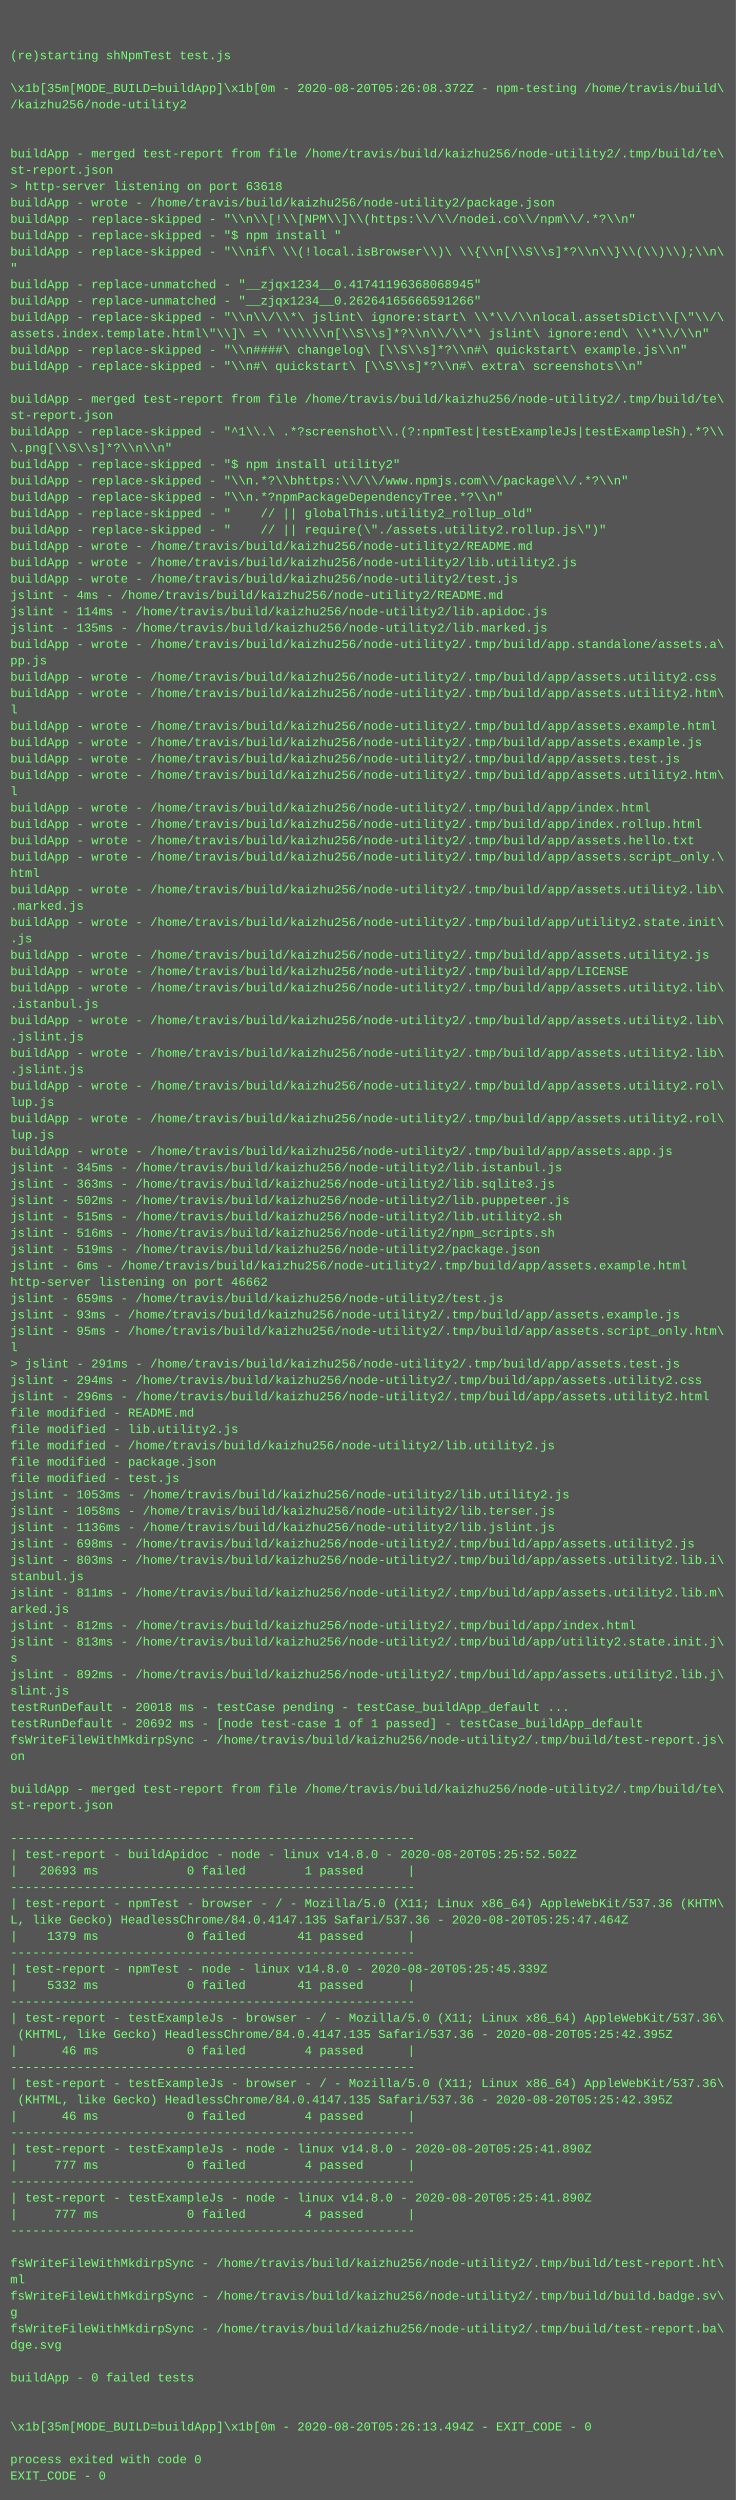
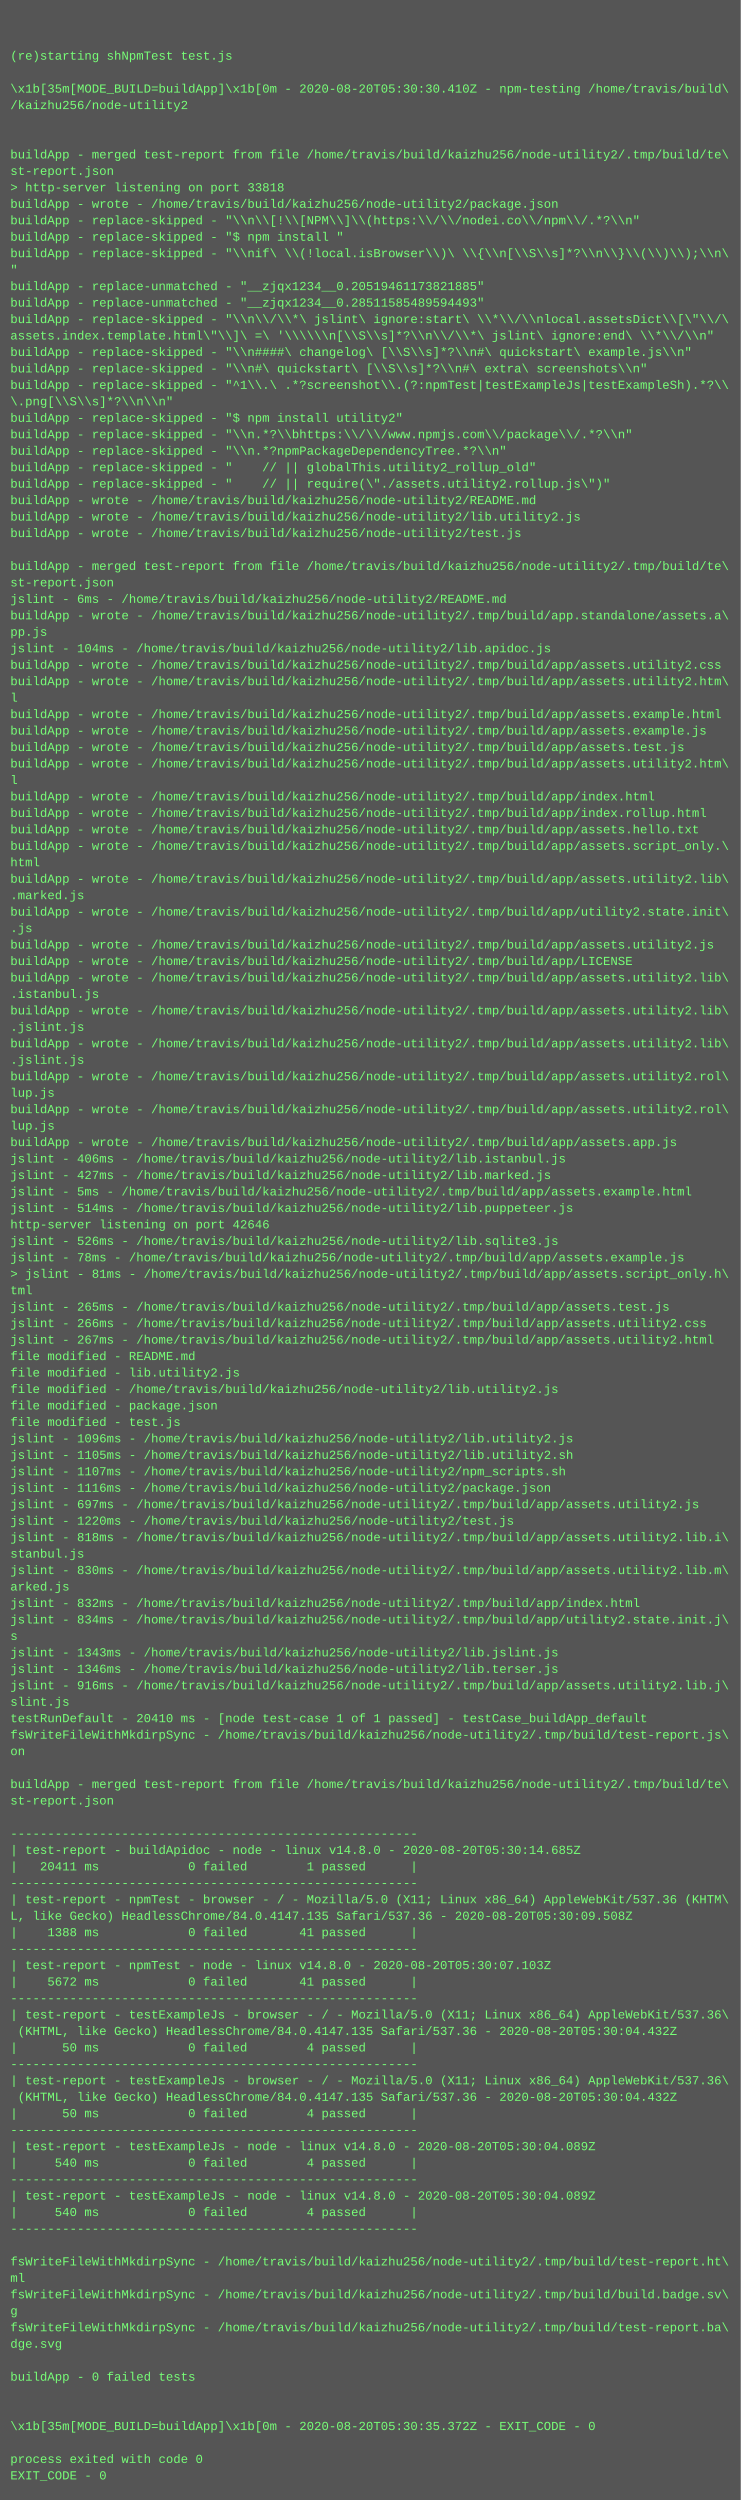
- <svg xmlns="http://www.w3.org/2000/svg" height="2446" width="720">
-   <rect height="2446" fill="#555" width="720" />
+ <svg xmlns="http://www.w3.org/2000/svg" height="2430" width="720">
+   <rect height="2430" fill="#555" width="720" />
  <text fill="#7f7" font-family="Courier New" font-size="12" xml:space="preserve">
    <tspan x="10" y="26" />
    <tspan x="10" y="42" />
    <tspan x="10" y="58">(re)starting shNpmTest test.js</tspan>
    <tspan x="10" y="74" />
-     <tspan x="10" y="90">\x1b[35m[MODE_BUILD=buildApp]\x1b[0m - 2020-08-20T05:26:08.372Z - npm-testing /home/travis/build\</tspan>
+     <tspan x="10" y="90">\x1b[35m[MODE_BUILD=buildApp]\x1b[0m - 2020-08-20T05:30:30.410Z - npm-testing /home/travis/build\</tspan>
    <tspan x="10" y="106">/kaizhu256/node-utility2</tspan>
    <tspan x="10" y="122" />
    <tspan x="10" y="138" />
    <tspan x="10" y="154">buildApp - merged test-report from file /home/travis/build/kaizhu256/node-utility2/.tmp/build/te\</tspan>
    <tspan x="10" y="170">st-report.json</tspan>
-     <tspan x="10" y="186">&gt; http-server listening on port 63618</tspan>
+     <tspan x="10" y="186">&gt; http-server listening on port 33818</tspan>
    <tspan x="10" y="202">buildApp - wrote - /home/travis/build/kaizhu256/node-utility2/package.json</tspan>
    <tspan x="10" y="218">buildApp - replace-skipped - "\\n\\[!\\[NPM\\]\\(https:\\/\\/nodei.co\\/npm\\/.*?\\n"</tspan>
    <tspan x="10" y="234">buildApp - replace-skipped - "$ npm install "</tspan>
    <tspan x="10" y="250">buildApp - replace-skipped - "\\nif\ \\(!local.isBrowser\\)\ \\{\\n[\\S\\s]*?\\n\\}\\(\\)\\);\\n\</tspan>
    <tspan x="10" y="266">"</tspan>
-     <tspan x="10" y="282">buildApp - replace-unmatched - "__zjqx1234__0.41741196368068945"</tspan>
-     <tspan x="10" y="298">buildApp - replace-unmatched - "__zjqx1234__0.26264165666591266"</tspan>
+     <tspan x="10" y="282">buildApp - replace-unmatched - "__zjqx1234__0.20519461173821885"</tspan>
+     <tspan x="10" y="298">buildApp - replace-unmatched - "__zjqx1234__0.28511585489594493"</tspan>
    <tspan x="10" y="314">buildApp - replace-skipped - "\\n\\/\\*\ jslint\ ignore:start\ \\*\\/\\nlocal.assetsDict\\[\"\\/\</tspan>
    <tspan x="10" y="330">assets.index.template.html\"\\]\ =\ '\\\\\\n[\\S\\s]*?\\n\\/\\*\ jslint\ ignore:end\ \\*\\/\\n"</tspan>
    <tspan x="10" y="346">buildApp - replace-skipped - "\\n####\ changelog\ [\\S\\s]*?\\n#\ quickstart\ example.js\\n"</tspan>
    <tspan x="10" y="362">buildApp - replace-skipped - "\\n#\ quickstart\ [\\S\\s]*?\\n#\ extra\ screenshots\\n"</tspan>
-     <tspan x="10" y="378" />
-     <tspan x="10" y="394">buildApp - merged test-report from file /home/travis/build/kaizhu256/node-utility2/.tmp/build/te\</tspan>
-     <tspan x="10" y="410">st-report.json</tspan>
-     <tspan x="10" y="426">buildApp - replace-skipped - "^1\\.\ .*?screenshot\\.(?:npmTest|testExampleJs|testExampleSh).*?\\</tspan>
-     <tspan x="10" y="442">\.png[\\S\\s]*?\\n\\n"</tspan>
-     <tspan x="10" y="458">buildApp - replace-skipped - "$ npm install utility2"</tspan>
-     <tspan x="10" y="474">buildApp - replace-skipped - "\\n.*?\\bhttps:\\/\\/www.npmjs.com\\/package\\/.*?\\n"</tspan>
-     <tspan x="10" y="490">buildApp - replace-skipped - "\\n.*?npmPackageDependencyTree.*?\\n"</tspan>
-     <tspan x="10" y="506">buildApp - replace-skipped - "    // || globalThis.utility2_rollup_old"</tspan>
-     <tspan x="10" y="522">buildApp - replace-skipped - "    // || require(\"./assets.utility2.rollup.js\")"</tspan>
-     <tspan x="10" y="538">buildApp - wrote - /home/travis/build/kaizhu256/node-utility2/README.md</tspan>
-     <tspan x="10" y="554">buildApp - wrote - /home/travis/build/kaizhu256/node-utility2/lib.utility2.js</tspan>
-     <tspan x="10" y="570">buildApp - wrote - /home/travis/build/kaizhu256/node-utility2/test.js</tspan>
-     <tspan x="10" y="586">jslint - 4ms - /home/travis/build/kaizhu256/node-utility2/README.md</tspan>
-     <tspan x="10" y="602">jslint - 114ms - /home/travis/build/kaizhu256/node-utility2/lib.apidoc.js</tspan>
-     <tspan x="10" y="618">jslint - 135ms - /home/travis/build/kaizhu256/node-utility2/lib.marked.js</tspan>
-     <tspan x="10" y="634">buildApp - wrote - /home/travis/build/kaizhu256/node-utility2/.tmp/build/app.standalone/assets.a\</tspan>
-     <tspan x="10" y="650">pp.js</tspan>
-     <tspan x="10" y="666">buildApp - wrote - /home/travis/build/kaizhu256/node-utility2/.tmp/build/app/assets.utility2.css</tspan>
-     <tspan x="10" y="682">buildApp - wrote - /home/travis/build/kaizhu256/node-utility2/.tmp/build/app/assets.utility2.htm\</tspan>
-     <tspan x="10" y="698">l</tspan>
-     <tspan x="10" y="714">buildApp - wrote - /home/travis/build/kaizhu256/node-utility2/.tmp/build/app/assets.example.html</tspan>
-     <tspan x="10" y="730">buildApp - wrote - /home/travis/build/kaizhu256/node-utility2/.tmp/build/app/assets.example.js</tspan>
-     <tspan x="10" y="746">buildApp - wrote - /home/travis/build/kaizhu256/node-utility2/.tmp/build/app/assets.test.js</tspan>
-     <tspan x="10" y="762">buildApp - wrote - /home/travis/build/kaizhu256/node-utility2/.tmp/build/app/assets.utility2.htm\</tspan>
-     <tspan x="10" y="778">l</tspan>
-     <tspan x="10" y="794">buildApp - wrote - /home/travis/build/kaizhu256/node-utility2/.tmp/build/app/index.html</tspan>
-     <tspan x="10" y="810">buildApp - wrote - /home/travis/build/kaizhu256/node-utility2/.tmp/build/app/index.rollup.html</tspan>
-     <tspan x="10" y="826">buildApp - wrote - /home/travis/build/kaizhu256/node-utility2/.tmp/build/app/assets.hello.txt</tspan>
-     <tspan x="10" y="842">buildApp - wrote - /home/travis/build/kaizhu256/node-utility2/.tmp/build/app/assets.script_only.\</tspan>
-     <tspan x="10" y="858">html</tspan>
-     <tspan x="10" y="874">buildApp - wrote - /home/travis/build/kaizhu256/node-utility2/.tmp/build/app/assets.utility2.lib\</tspan>
-     <tspan x="10" y="890">.marked.js</tspan>
-     <tspan x="10" y="906">buildApp - wrote - /home/travis/build/kaizhu256/node-utility2/.tmp/build/app/utility2.state.init\</tspan>
-     <tspan x="10" y="922">.js</tspan>
-     <tspan x="10" y="938">buildApp - wrote - /home/travis/build/kaizhu256/node-utility2/.tmp/build/app/assets.utility2.js</tspan>
-     <tspan x="10" y="954">buildApp - wrote - /home/travis/build/kaizhu256/node-utility2/.tmp/build/app/LICENSE</tspan>
-     <tspan x="10" y="970">buildApp - wrote - /home/travis/build/kaizhu256/node-utility2/.tmp/build/app/assets.utility2.lib\</tspan>
-     <tspan x="10" y="986">.istanbul.js</tspan>
-     <tspan x="10" y="1002">buildApp - wrote - /home/travis/build/kaizhu256/node-utility2/.tmp/build/app/assets.utility2.lib\</tspan>
-     <tspan x="10" y="1018">.jslint.js</tspan>
-     <tspan x="10" y="1034">buildApp - wrote - /home/travis/build/kaizhu256/node-utility2/.tmp/build/app/assets.utility2.lib\</tspan>
-     <tspan x="10" y="1050">.jslint.js</tspan>
-     <tspan x="10" y="1066">buildApp - wrote - /home/travis/build/kaizhu256/node-utility2/.tmp/build/app/assets.utility2.rol\</tspan>
-     <tspan x="10" y="1082">lup.js</tspan>
-     <tspan x="10" y="1098">buildApp - wrote - /home/travis/build/kaizhu256/node-utility2/.tmp/build/app/assets.utility2.rol\</tspan>
-     <tspan x="10" y="1114">lup.js</tspan>
-     <tspan x="10" y="1130">buildApp - wrote - /home/travis/build/kaizhu256/node-utility2/.tmp/build/app/assets.app.js</tspan>
-     <tspan x="10" y="1146">jslint - 345ms - /home/travis/build/kaizhu256/node-utility2/lib.istanbul.js</tspan>
-     <tspan x="10" y="1162">jslint - 363ms - /home/travis/build/kaizhu256/node-utility2/lib.sqlite3.js</tspan>
-     <tspan x="10" y="1178">jslint - 502ms - /home/travis/build/kaizhu256/node-utility2/lib.puppeteer.js</tspan>
-     <tspan x="10" y="1194">jslint - 515ms - /home/travis/build/kaizhu256/node-utility2/lib.utility2.sh</tspan>
-     <tspan x="10" y="1210">jslint - 516ms - /home/travis/build/kaizhu256/node-utility2/npm_scripts.sh</tspan>
-     <tspan x="10" y="1226">jslint - 519ms - /home/travis/build/kaizhu256/node-utility2/package.json</tspan>
-     <tspan x="10" y="1242">jslint - 6ms - /home/travis/build/kaizhu256/node-utility2/.tmp/build/app/assets.example.html</tspan>
-     <tspan x="10" y="1258">http-server listening on port 46662</tspan>
-     <tspan x="10" y="1274">jslint - 659ms - /home/travis/build/kaizhu256/node-utility2/test.js</tspan>
-     <tspan x="10" y="1290">jslint - 93ms - /home/travis/build/kaizhu256/node-utility2/.tmp/build/app/assets.example.js</tspan>
-     <tspan x="10" y="1306">jslint - 95ms - /home/travis/build/kaizhu256/node-utility2/.tmp/build/app/assets.script_only.htm\</tspan>
-     <tspan x="10" y="1322">l</tspan>
-     <tspan x="10" y="1338">&gt; jslint - 291ms - /home/travis/build/kaizhu256/node-utility2/.tmp/build/app/assets.test.js</tspan>
-     <tspan x="10" y="1354">jslint - 294ms - /home/travis/build/kaizhu256/node-utility2/.tmp/build/app/assets.utility2.css</tspan>
-     <tspan x="10" y="1370">jslint - 296ms - /home/travis/build/kaizhu256/node-utility2/.tmp/build/app/assets.utility2.html</tspan>
-     <tspan x="10" y="1386">file modified - README.md</tspan>
-     <tspan x="10" y="1402">file modified - lib.utility2.js</tspan>
-     <tspan x="10" y="1418">file modified - /home/travis/build/kaizhu256/node-utility2/lib.utility2.js</tspan>
-     <tspan x="10" y="1434">file modified - package.json</tspan>
-     <tspan x="10" y="1450">file modified - test.js</tspan>
-     <tspan x="10" y="1466">jslint - 1053ms - /home/travis/build/kaizhu256/node-utility2/lib.utility2.js</tspan>
-     <tspan x="10" y="1482">jslint - 1058ms - /home/travis/build/kaizhu256/node-utility2/lib.terser.js</tspan>
-     <tspan x="10" y="1498">jslint - 1136ms - /home/travis/build/kaizhu256/node-utility2/lib.jslint.js</tspan>
-     <tspan x="10" y="1514">jslint - 698ms - /home/travis/build/kaizhu256/node-utility2/.tmp/build/app/assets.utility2.js</tspan>
-     <tspan x="10" y="1530">jslint - 803ms - /home/travis/build/kaizhu256/node-utility2/.tmp/build/app/assets.utility2.lib.i\</tspan>
-     <tspan x="10" y="1546">stanbul.js</tspan>
-     <tspan x="10" y="1562">jslint - 811ms - /home/travis/build/kaizhu256/node-utility2/.tmp/build/app/assets.utility2.lib.m\</tspan>
-     <tspan x="10" y="1578">arked.js</tspan>
-     <tspan x="10" y="1594">jslint - 812ms - /home/travis/build/kaizhu256/node-utility2/.tmp/build/app/index.html</tspan>
-     <tspan x="10" y="1610">jslint - 813ms - /home/travis/build/kaizhu256/node-utility2/.tmp/build/app/utility2.state.init.j\</tspan>
-     <tspan x="10" y="1626">s</tspan>
-     <tspan x="10" y="1642">jslint - 892ms - /home/travis/build/kaizhu256/node-utility2/.tmp/build/app/assets.utility2.lib.j\</tspan>
+     <tspan x="10" y="378">buildApp - replace-skipped - "^1\\.\ .*?screenshot\\.(?:npmTest|testExampleJs|testExampleSh).*?\\</tspan>
+     <tspan x="10" y="394">\.png[\\S\\s]*?\\n\\n"</tspan>
+     <tspan x="10" y="410">buildApp - replace-skipped - "$ npm install utility2"</tspan>
+     <tspan x="10" y="426">buildApp - replace-skipped - "\\n.*?\\bhttps:\\/\\/www.npmjs.com\\/package\\/.*?\\n"</tspan>
+     <tspan x="10" y="442">buildApp - replace-skipped - "\\n.*?npmPackageDependencyTree.*?\\n"</tspan>
+     <tspan x="10" y="458">buildApp - replace-skipped - "    // || globalThis.utility2_rollup_old"</tspan>
+     <tspan x="10" y="474">buildApp - replace-skipped - "    // || require(\"./assets.utility2.rollup.js\")"</tspan>
+     <tspan x="10" y="490">buildApp - wrote - /home/travis/build/kaizhu256/node-utility2/README.md</tspan>
+     <tspan x="10" y="506">buildApp - wrote - /home/travis/build/kaizhu256/node-utility2/lib.utility2.js</tspan>
+     <tspan x="10" y="522">buildApp - wrote - /home/travis/build/kaizhu256/node-utility2/test.js</tspan>
+     <tspan x="10" y="538" />
+     <tspan x="10" y="554">buildApp - merged test-report from file /home/travis/build/kaizhu256/node-utility2/.tmp/build/te\</tspan>
+     <tspan x="10" y="570">st-report.json</tspan>
+     <tspan x="10" y="586">jslint - 6ms - /home/travis/build/kaizhu256/node-utility2/README.md</tspan>
+     <tspan x="10" y="602">buildApp - wrote - /home/travis/build/kaizhu256/node-utility2/.tmp/build/app.standalone/assets.a\</tspan>
+     <tspan x="10" y="618">pp.js</tspan>
+     <tspan x="10" y="634">jslint - 104ms - /home/travis/build/kaizhu256/node-utility2/lib.apidoc.js</tspan>
+     <tspan x="10" y="650">buildApp - wrote - /home/travis/build/kaizhu256/node-utility2/.tmp/build/app/assets.utility2.css</tspan>
+     <tspan x="10" y="666">buildApp - wrote - /home/travis/build/kaizhu256/node-utility2/.tmp/build/app/assets.utility2.htm\</tspan>
+     <tspan x="10" y="682">l</tspan>
+     <tspan x="10" y="698">buildApp - wrote - /home/travis/build/kaizhu256/node-utility2/.tmp/build/app/assets.example.html</tspan>
+     <tspan x="10" y="714">buildApp - wrote - /home/travis/build/kaizhu256/node-utility2/.tmp/build/app/assets.example.js</tspan>
+     <tspan x="10" y="730">buildApp - wrote - /home/travis/build/kaizhu256/node-utility2/.tmp/build/app/assets.test.js</tspan>
+     <tspan x="10" y="746">buildApp - wrote - /home/travis/build/kaizhu256/node-utility2/.tmp/build/app/assets.utility2.htm\</tspan>
+     <tspan x="10" y="762">l</tspan>
+     <tspan x="10" y="778">buildApp - wrote - /home/travis/build/kaizhu256/node-utility2/.tmp/build/app/index.html</tspan>
+     <tspan x="10" y="794">buildApp - wrote - /home/travis/build/kaizhu256/node-utility2/.tmp/build/app/index.rollup.html</tspan>
+     <tspan x="10" y="810">buildApp - wrote - /home/travis/build/kaizhu256/node-utility2/.tmp/build/app/assets.hello.txt</tspan>
+     <tspan x="10" y="826">buildApp - wrote - /home/travis/build/kaizhu256/node-utility2/.tmp/build/app/assets.script_only.\</tspan>
+     <tspan x="10" y="842">html</tspan>
+     <tspan x="10" y="858">buildApp - wrote - /home/travis/build/kaizhu256/node-utility2/.tmp/build/app/assets.utility2.lib\</tspan>
+     <tspan x="10" y="874">.marked.js</tspan>
+     <tspan x="10" y="890">buildApp - wrote - /home/travis/build/kaizhu256/node-utility2/.tmp/build/app/utility2.state.init\</tspan>
+     <tspan x="10" y="906">.js</tspan>
+     <tspan x="10" y="922">buildApp - wrote - /home/travis/build/kaizhu256/node-utility2/.tmp/build/app/assets.utility2.js</tspan>
+     <tspan x="10" y="938">buildApp - wrote - /home/travis/build/kaizhu256/node-utility2/.tmp/build/app/LICENSE</tspan>
+     <tspan x="10" y="954">buildApp - wrote - /home/travis/build/kaizhu256/node-utility2/.tmp/build/app/assets.utility2.lib\</tspan>
+     <tspan x="10" y="970">.istanbul.js</tspan>
+     <tspan x="10" y="986">buildApp - wrote - /home/travis/build/kaizhu256/node-utility2/.tmp/build/app/assets.utility2.lib\</tspan>
+     <tspan x="10" y="1002">.jslint.js</tspan>
+     <tspan x="10" y="1018">buildApp - wrote - /home/travis/build/kaizhu256/node-utility2/.tmp/build/app/assets.utility2.lib\</tspan>
+     <tspan x="10" y="1034">.jslint.js</tspan>
+     <tspan x="10" y="1050">buildApp - wrote - /home/travis/build/kaizhu256/node-utility2/.tmp/build/app/assets.utility2.rol\</tspan>
+     <tspan x="10" y="1066">lup.js</tspan>
+     <tspan x="10" y="1082">buildApp - wrote - /home/travis/build/kaizhu256/node-utility2/.tmp/build/app/assets.utility2.rol\</tspan>
+     <tspan x="10" y="1098">lup.js</tspan>
+     <tspan x="10" y="1114">buildApp - wrote - /home/travis/build/kaizhu256/node-utility2/.tmp/build/app/assets.app.js</tspan>
+     <tspan x="10" y="1130">jslint - 406ms - /home/travis/build/kaizhu256/node-utility2/lib.istanbul.js</tspan>
+     <tspan x="10" y="1146">jslint - 427ms - /home/travis/build/kaizhu256/node-utility2/lib.marked.js</tspan>
+     <tspan x="10" y="1162">jslint - 5ms - /home/travis/build/kaizhu256/node-utility2/.tmp/build/app/assets.example.html</tspan>
+     <tspan x="10" y="1178">jslint - 514ms - /home/travis/build/kaizhu256/node-utility2/lib.puppeteer.js</tspan>
+     <tspan x="10" y="1194">http-server listening on port 42646</tspan>
+     <tspan x="10" y="1210">jslint - 526ms - /home/travis/build/kaizhu256/node-utility2/lib.sqlite3.js</tspan>
+     <tspan x="10" y="1226">jslint - 78ms - /home/travis/build/kaizhu256/node-utility2/.tmp/build/app/assets.example.js</tspan>
+     <tspan x="10" y="1242">&gt; jslint - 81ms - /home/travis/build/kaizhu256/node-utility2/.tmp/build/app/assets.script_only.h\</tspan>
+     <tspan x="10" y="1258">tml</tspan>
+     <tspan x="10" y="1274">jslint - 265ms - /home/travis/build/kaizhu256/node-utility2/.tmp/build/app/assets.test.js</tspan>
+     <tspan x="10" y="1290">jslint - 266ms - /home/travis/build/kaizhu256/node-utility2/.tmp/build/app/assets.utility2.css</tspan>
+     <tspan x="10" y="1306">jslint - 267ms - /home/travis/build/kaizhu256/node-utility2/.tmp/build/app/assets.utility2.html</tspan>
+     <tspan x="10" y="1322">file modified - README.md</tspan>
+     <tspan x="10" y="1338">file modified - lib.utility2.js</tspan>
+     <tspan x="10" y="1354">file modified - /home/travis/build/kaizhu256/node-utility2/lib.utility2.js</tspan>
+     <tspan x="10" y="1370">file modified - package.json</tspan>
+     <tspan x="10" y="1386">file modified - test.js</tspan>
+     <tspan x="10" y="1402">jslint - 1096ms - /home/travis/build/kaizhu256/node-utility2/lib.utility2.js</tspan>
+     <tspan x="10" y="1418">jslint - 1105ms - /home/travis/build/kaizhu256/node-utility2/lib.utility2.sh</tspan>
+     <tspan x="10" y="1434">jslint - 1107ms - /home/travis/build/kaizhu256/node-utility2/npm_scripts.sh</tspan>
+     <tspan x="10" y="1450">jslint - 1116ms - /home/travis/build/kaizhu256/node-utility2/package.json</tspan>
+     <tspan x="10" y="1466">jslint - 697ms - /home/travis/build/kaizhu256/node-utility2/.tmp/build/app/assets.utility2.js</tspan>
+     <tspan x="10" y="1482">jslint - 1220ms - /home/travis/build/kaizhu256/node-utility2/test.js</tspan>
+     <tspan x="10" y="1498">jslint - 818ms - /home/travis/build/kaizhu256/node-utility2/.tmp/build/app/assets.utility2.lib.i\</tspan>
+     <tspan x="10" y="1514">stanbul.js</tspan>
+     <tspan x="10" y="1530">jslint - 830ms - /home/travis/build/kaizhu256/node-utility2/.tmp/build/app/assets.utility2.lib.m\</tspan>
+     <tspan x="10" y="1546">arked.js</tspan>
+     <tspan x="10" y="1562">jslint - 832ms - /home/travis/build/kaizhu256/node-utility2/.tmp/build/app/index.html</tspan>
+     <tspan x="10" y="1578">jslint - 834ms - /home/travis/build/kaizhu256/node-utility2/.tmp/build/app/utility2.state.init.j\</tspan>
+     <tspan x="10" y="1594">s</tspan>
+     <tspan x="10" y="1610">jslint - 1343ms - /home/travis/build/kaizhu256/node-utility2/lib.jslint.js</tspan>
+     <tspan x="10" y="1626">jslint - 1346ms - /home/travis/build/kaizhu256/node-utility2/lib.terser.js</tspan>
+     <tspan x="10" y="1642">jslint - 916ms - /home/travis/build/kaizhu256/node-utility2/.tmp/build/app/assets.utility2.lib.j\</tspan>
    <tspan x="10" y="1658">slint.js</tspan>
-     <tspan x="10" y="1674">testRunDefault - 20018 ms - testCase pending - testCase_buildApp_default ...</tspan>
-     <tspan x="10" y="1690">testRunDefault - 20692 ms - [node test-case 1 of 1 passed] - testCase_buildApp_default</tspan>
-     <tspan x="10" y="1706">fsWriteFileWithMkdirpSync - /home/travis/build/kaizhu256/node-utility2/.tmp/build/test-report.js\</tspan>
-     <tspan x="10" y="1722">on</tspan>
-     <tspan x="10" y="1738" />
-     <tspan x="10" y="1754">buildApp - merged test-report from file /home/travis/build/kaizhu256/node-utility2/.tmp/build/te\</tspan>
-     <tspan x="10" y="1770">st-report.json</tspan>
-     <tspan x="10" y="1786" />
-     <tspan x="10" y="1802">-------------------------------------------------------</tspan>
-     <tspan x="10" y="1818">| test-report - buildApidoc - node - linux v14.8.0 - 2020-08-20T05:25:52.502Z</tspan>
-     <tspan x="10" y="1834">|   20693 ms            0 failed        1 passed      |</tspan>
-     <tspan x="10" y="1850">-------------------------------------------------------</tspan>
-     <tspan x="10" y="1866">| test-report - npmTest - browser - / - Mozilla/5.0 (X11; Linux x86_64) AppleWebKit/537.36 (KHTM\</tspan>
-     <tspan x="10" y="1882">L, like Gecko) HeadlessChrome/84.0.4147.135 Safari/537.36 - 2020-08-20T05:25:47.464Z</tspan>
-     <tspan x="10" y="1898">|    1379 ms            0 failed       41 passed      |</tspan>
-     <tspan x="10" y="1914">-------------------------------------------------------</tspan>
-     <tspan x="10" y="1930">| test-report - npmTest - node - linux v14.8.0 - 2020-08-20T05:25:45.339Z</tspan>
-     <tspan x="10" y="1946">|    5332 ms            0 failed       41 passed      |</tspan>
-     <tspan x="10" y="1962">-------------------------------------------------------</tspan>
-     <tspan x="10" y="1978">| test-report - testExampleJs - browser - / - Mozilla/5.0 (X11; Linux x86_64) AppleWebKit/537.36\</tspan>
-     <tspan x="10" y="1994"> (KHTML, like Gecko) HeadlessChrome/84.0.4147.135 Safari/537.36 - 2020-08-20T05:25:42.395Z</tspan>
-     <tspan x="10" y="2010">|      46 ms            0 failed        4 passed      |</tspan>
-     <tspan x="10" y="2026">-------------------------------------------------------</tspan>
-     <tspan x="10" y="2042">| test-report - testExampleJs - browser - / - Mozilla/5.0 (X11; Linux x86_64) AppleWebKit/537.36\</tspan>
-     <tspan x="10" y="2058"> (KHTML, like Gecko) HeadlessChrome/84.0.4147.135 Safari/537.36 - 2020-08-20T05:25:42.395Z</tspan>
-     <tspan x="10" y="2074">|      46 ms            0 failed        4 passed      |</tspan>
-     <tspan x="10" y="2090">-------------------------------------------------------</tspan>
-     <tspan x="10" y="2106">| test-report - testExampleJs - node - linux v14.8.0 - 2020-08-20T05:25:41.890Z</tspan>
-     <tspan x="10" y="2122">|     777 ms            0 failed        4 passed      |</tspan>
-     <tspan x="10" y="2138">-------------------------------------------------------</tspan>
-     <tspan x="10" y="2154">| test-report - testExampleJs - node - linux v14.8.0 - 2020-08-20T05:25:41.890Z</tspan>
-     <tspan x="10" y="2170">|     777 ms            0 failed        4 passed      |</tspan>
-     <tspan x="10" y="2186">-------------------------------------------------------</tspan>
-     <tspan x="10" y="2202" />
-     <tspan x="10" y="2218">fsWriteFileWithMkdirpSync - /home/travis/build/kaizhu256/node-utility2/.tmp/build/test-report.ht\</tspan>
-     <tspan x="10" y="2234">ml</tspan>
-     <tspan x="10" y="2250">fsWriteFileWithMkdirpSync - /home/travis/build/kaizhu256/node-utility2/.tmp/build/build.badge.sv\</tspan>
-     <tspan x="10" y="2266">g</tspan>
-     <tspan x="10" y="2282">fsWriteFileWithMkdirpSync - /home/travis/build/kaizhu256/node-utility2/.tmp/build/test-report.ba\</tspan>
-     <tspan x="10" y="2298">dge.svg</tspan>
-     <tspan x="10" y="2314" />
-     <tspan x="10" y="2330">buildApp - 0 failed tests</tspan>
+     <tspan x="10" y="1674">testRunDefault - 20410 ms - [node test-case 1 of 1 passed] - testCase_buildApp_default</tspan>
+     <tspan x="10" y="1690">fsWriteFileWithMkdirpSync - /home/travis/build/kaizhu256/node-utility2/.tmp/build/test-report.js\</tspan>
+     <tspan x="10" y="1706">on</tspan>
+     <tspan x="10" y="1722" />
+     <tspan x="10" y="1738">buildApp - merged test-report from file /home/travis/build/kaizhu256/node-utility2/.tmp/build/te\</tspan>
+     <tspan x="10" y="1754">st-report.json</tspan>
+     <tspan x="10" y="1770" />
+     <tspan x="10" y="1786">-------------------------------------------------------</tspan>
+     <tspan x="10" y="1802">| test-report - buildApidoc - node - linux v14.8.0 - 2020-08-20T05:30:14.685Z</tspan>
+     <tspan x="10" y="1818">|   20411 ms            0 failed        1 passed      |</tspan>
+     <tspan x="10" y="1834">-------------------------------------------------------</tspan>
+     <tspan x="10" y="1850">| test-report - npmTest - browser - / - Mozilla/5.0 (X11; Linux x86_64) AppleWebKit/537.36 (KHTM\</tspan>
+     <tspan x="10" y="1866">L, like Gecko) HeadlessChrome/84.0.4147.135 Safari/537.36 - 2020-08-20T05:30:09.508Z</tspan>
+     <tspan x="10" y="1882">|    1388 ms            0 failed       41 passed      |</tspan>
+     <tspan x="10" y="1898">-------------------------------------------------------</tspan>
+     <tspan x="10" y="1914">| test-report - npmTest - node - linux v14.8.0 - 2020-08-20T05:30:07.103Z</tspan>
+     <tspan x="10" y="1930">|    5672 ms            0 failed       41 passed      |</tspan>
+     <tspan x="10" y="1946">-------------------------------------------------------</tspan>
+     <tspan x="10" y="1962">| test-report - testExampleJs - browser - / - Mozilla/5.0 (X11; Linux x86_64) AppleWebKit/537.36\</tspan>
+     <tspan x="10" y="1978"> (KHTML, like Gecko) HeadlessChrome/84.0.4147.135 Safari/537.36 - 2020-08-20T05:30:04.432Z</tspan>
+     <tspan x="10" y="1994">|      50 ms            0 failed        4 passed      |</tspan>
+     <tspan x="10" y="2010">-------------------------------------------------------</tspan>
+     <tspan x="10" y="2026">| test-report - testExampleJs - browser - / - Mozilla/5.0 (X11; Linux x86_64) AppleWebKit/537.36\</tspan>
+     <tspan x="10" y="2042"> (KHTML, like Gecko) HeadlessChrome/84.0.4147.135 Safari/537.36 - 2020-08-20T05:30:04.432Z</tspan>
+     <tspan x="10" y="2058">|      50 ms            0 failed        4 passed      |</tspan>
+     <tspan x="10" y="2074">-------------------------------------------------------</tspan>
+     <tspan x="10" y="2090">| test-report - testExampleJs - node - linux v14.8.0 - 2020-08-20T05:30:04.089Z</tspan>
+     <tspan x="10" y="2106">|     540 ms            0 failed        4 passed      |</tspan>
+     <tspan x="10" y="2122">-------------------------------------------------------</tspan>
+     <tspan x="10" y="2138">| test-report - testExampleJs - node - linux v14.8.0 - 2020-08-20T05:30:04.089Z</tspan>
+     <tspan x="10" y="2154">|     540 ms            0 failed        4 passed      |</tspan>
+     <tspan x="10" y="2170">-------------------------------------------------------</tspan>
+     <tspan x="10" y="2186" />
+     <tspan x="10" y="2202">fsWriteFileWithMkdirpSync - /home/travis/build/kaizhu256/node-utility2/.tmp/build/test-report.ht\</tspan>
+     <tspan x="10" y="2218">ml</tspan>
+     <tspan x="10" y="2234">fsWriteFileWithMkdirpSync - /home/travis/build/kaizhu256/node-utility2/.tmp/build/build.badge.sv\</tspan>
+     <tspan x="10" y="2250">g</tspan>
+     <tspan x="10" y="2266">fsWriteFileWithMkdirpSync - /home/travis/build/kaizhu256/node-utility2/.tmp/build/test-report.ba\</tspan>
+     <tspan x="10" y="2282">dge.svg</tspan>
+     <tspan x="10" y="2298" />
+     <tspan x="10" y="2314">buildApp - 0 failed tests</tspan>
+     <tspan x="10" y="2330" />
    <tspan x="10" y="2346" />
-     <tspan x="10" y="2362" />
-     <tspan x="10" y="2378">\x1b[35m[MODE_BUILD=buildApp]\x1b[0m - 2020-08-20T05:26:13.494Z - EXIT_CODE - 0</tspan>
-     <tspan x="10" y="2394" />
-     <tspan x="10" y="2410">process exited with code 0</tspan>
-     <tspan x="10" y="2426">EXIT_CODE - 0</tspan>
+     <tspan x="10" y="2362">\x1b[35m[MODE_BUILD=buildApp]\x1b[0m - 2020-08-20T05:30:35.372Z - EXIT_CODE - 0</tspan>
+     <tspan x="10" y="2378" />
+     <tspan x="10" y="2394">process exited with code 0</tspan>
+     <tspan x="10" y="2410">EXIT_CODE - 0</tspan>
  </text>
</svg>
